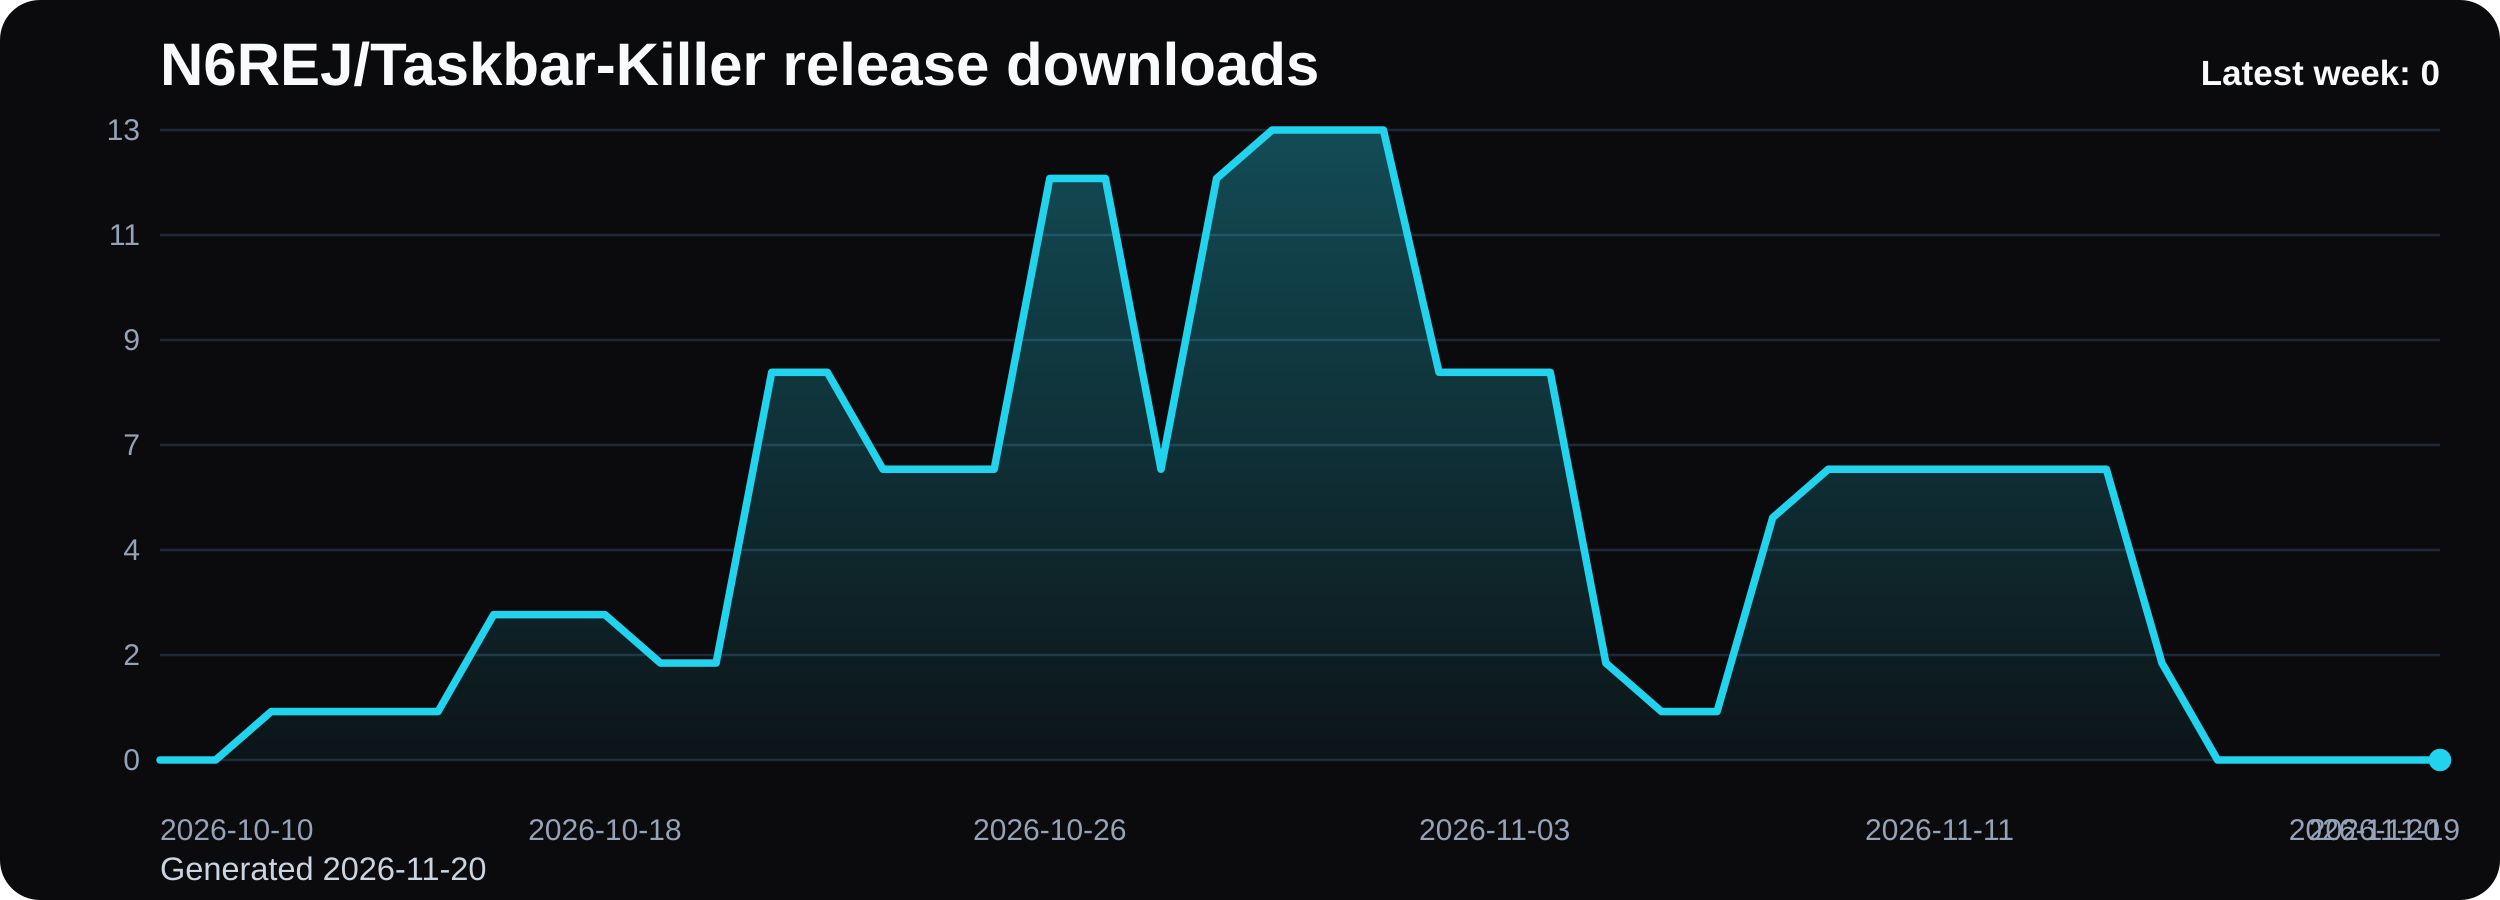
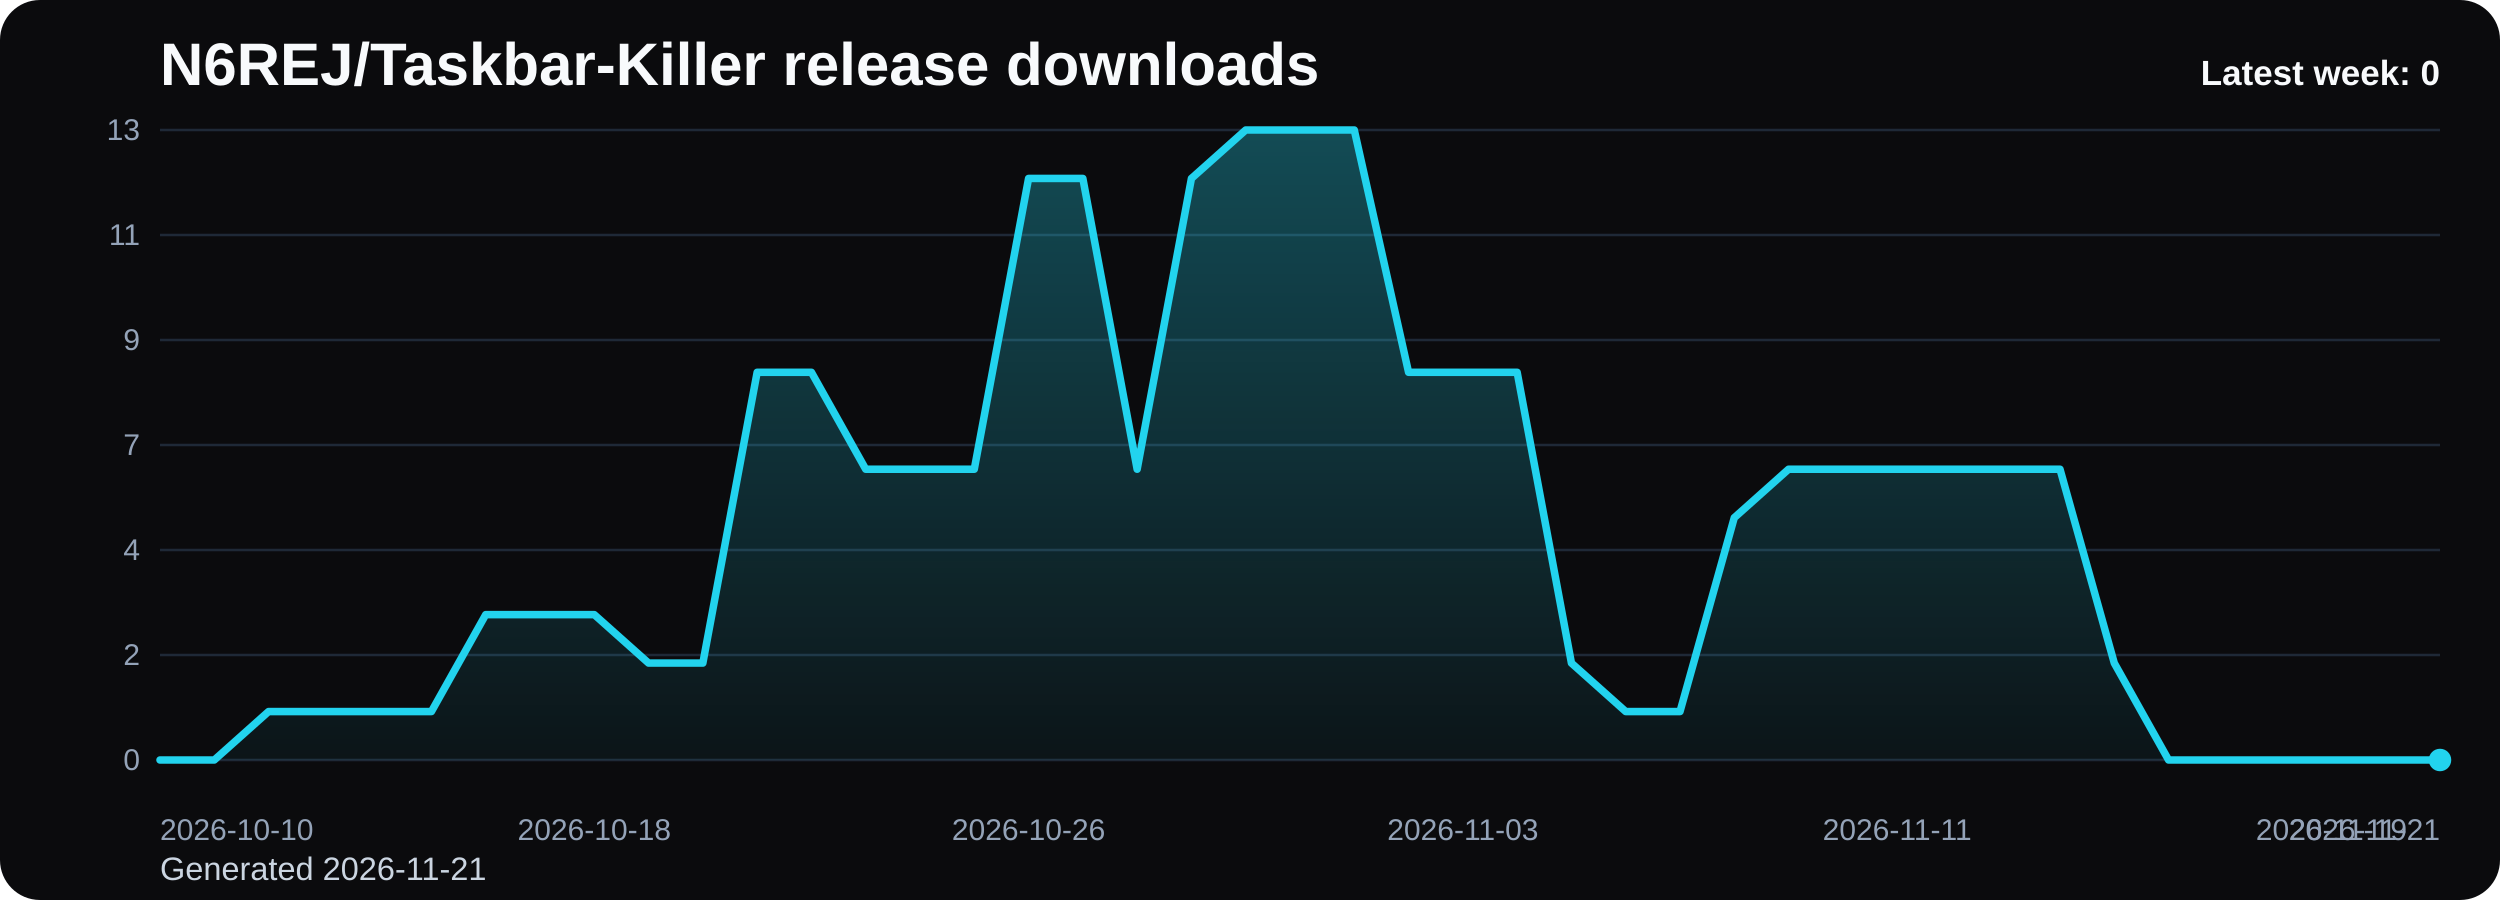
<svg xmlns="http://www.w3.org/2000/svg" viewBox="0 0 1000 360" role="img" aria-label="N6REJ/Taskbar-Killer release downloads chart">
  <defs>
    <linearGradient id="fill-weekly-black" x1="0" y1="0" x2="0" y2="1">
      <stop offset="0%" stop-color="#22d3ee" stop-opacity="0.32" />
      <stop offset="100%" stop-color="#22d3ee" stop-opacity="0.05" />
    </linearGradient>
    <style>
      .bg { fill: #0b0b0d; }
      .title { font: 700 24px Arial, sans-serif; fill: #f8fafc; }
      .sub { font: 400 13px Arial, sans-serif; fill: #cbd5e1; }
      .grid { stroke: #1f2937; stroke-width: 1; }
      .axis { font: 400 12px Arial, sans-serif; fill: #94a3b8; }
      .line { fill: none; stroke: #22d3ee; stroke-width: 3; stroke-linecap: round; stroke-linejoin: round; }
      .dot { fill: #22d3ee; }
      .value { font: 600 11px Arial, sans-serif; fill: #cbd5e1; }
      .latest { font: 700 14px Arial, sans-serif; fill: #f8fafc; }
    </style>
  </defs>
  <rect class="bg" x="0" y="0" width="1000" height="360" rx="16" />
  <text class="title" x="64" y="34">N6REJ/Taskbar-Killer release downloads</text>
-   <text class="sub" x="64" y="352">Generated 2026-11-20</text>
+   <text class="sub" x="64" y="352">Generated 2026-11-21</text>
  <line x1="64" y1="52.00" x2="976" y2="52.00" class="grid" />
  <text x="56" y="56.00" text-anchor="end" class="axis">13</text>
  <line x1="64" y1="94.00" x2="976" y2="94.00" class="grid" />
  <text x="56" y="98.00" text-anchor="end" class="axis">11</text>
  <line x1="64" y1="136.00" x2="976" y2="136.00" class="grid" />
  <text x="56" y="140.00" text-anchor="end" class="axis">9</text>
  <line x1="64" y1="178.00" x2="976" y2="178.00" class="grid" />
  <text x="56" y="182.00" text-anchor="end" class="axis">7</text>
  <line x1="64" y1="220.00" x2="976" y2="220.00" class="grid" />
  <text x="56" y="224.00" text-anchor="end" class="axis">4</text>
  <line x1="64" y1="262.00" x2="976" y2="262.00" class="grid" />
  <text x="56" y="266.00" text-anchor="end" class="axis">2</text>
  <line x1="64" y1="304.00" x2="976" y2="304.00" class="grid" />
  <text x="56" y="308.00" text-anchor="end" class="axis">0</text>
-   <path d="M 64.00 304 L 64.00 304.00 L 86.24 304.00 L 108.49 284.62 L 130.73 284.62 L 152.98 284.62 L 175.22 284.62 L 197.46 245.85 L 219.71 245.85 L 241.95 245.85 L 264.20 265.23 L 286.44 265.23 L 308.68 148.92 L 330.93 148.92 L 353.17 187.69 L 375.41 187.69 L 397.66 187.69 L 419.90 71.38 L 442.15 71.38 L 464.39 187.69 L 486.63 71.38 L 508.88 52.00 L 531.12 52.00 L 553.37 52.00 L 575.61 148.92 L 597.85 148.92 L 620.10 148.92 L 642.34 265.23 L 664.59 284.62 L 686.83 284.62 L 709.07 207.08 L 731.32 187.69 L 753.56 187.69 L 775.80 187.69 L 798.05 187.69 L 820.29 187.69 L 842.54 187.69 L 864.78 265.23 L 887.02 304.00 L 909.27 304.00 L 931.51 304.00 L 953.76 304.00 L 976.00 304.00 L 976.00 304 Z" fill="url(#fill-weekly-black)" />
-   <polyline class="line" points="64.00,304.00 86.24,304.00 108.49,284.62 130.73,284.62 152.98,284.62 175.22,284.62 197.46,245.85 219.71,245.85 241.95,245.85 264.20,265.23 286.44,265.23 308.68,148.92 330.93,148.92 353.17,187.69 375.41,187.69 397.66,187.69 419.90,71.38 442.15,71.38 464.39,187.69 486.63,71.38 508.88,52.00 531.12,52.00 553.37,52.00 575.61,148.92 597.85,148.92 620.10,148.92 642.34,265.23 664.59,284.62 686.83,284.62 709.07,207.08 731.32,187.69 753.56,187.69 775.80,187.69 798.05,187.69 820.29,187.69 842.54,187.69 864.78,265.23 887.02,304.00 909.27,304.00 931.51,304.00 953.76,304.00 976.00,304.00" />
+   <path d="M 64.00 304 L 64.00 304.00 L 85.71 304.00 L 107.43 284.62 L 129.14 284.62 L 150.86 284.62 L 172.57 284.62 L 194.29 245.85 L 216.00 245.85 L 237.71 245.85 L 259.43 265.23 L 281.14 265.23 L 302.86 148.92 L 324.57 148.92 L 346.29 187.69 L 368.00 187.69 L 389.71 187.69 L 411.43 71.38 L 433.14 71.38 L 454.86 187.69 L 476.57 71.38 L 498.29 52.00 L 520.00 52.00 L 541.71 52.00 L 563.43 148.92 L 585.14 148.92 L 606.86 148.92 L 628.57 265.23 L 650.29 284.62 L 672.00 284.62 L 693.71 207.08 L 715.43 187.69 L 737.14 187.69 L 758.86 187.69 L 780.57 187.69 L 802.29 187.69 L 824.00 187.69 L 845.71 265.23 L 867.43 304.00 L 889.14 304.00 L 910.86 304.00 L 932.57 304.00 L 954.29 304.00 L 976.00 304.00 L 976.00 304 Z" fill="url(#fill-weekly-black)" />
+   <polyline class="line" points="64.00,304.00 85.71,304.00 107.43,284.62 129.14,284.62 150.86,284.62 172.57,284.62 194.29,245.85 216.00,245.85 237.71,245.85 259.43,265.23 281.14,265.23 302.86,148.92 324.57,148.92 346.29,187.69 368.00,187.69 389.71,187.69 411.43,71.38 433.14,71.38 454.86,187.69 476.57,71.38 498.29,52.00 520.00,52.00 541.71,52.00 563.43,148.92 585.14,148.92 606.86,148.92 628.57,265.23 650.29,284.62 672.00,284.62 693.71,207.08 715.43,187.69 737.14,187.69 758.86,187.69 780.57,187.69 802.29,187.69 824.00,187.69 845.71,265.23 867.43,304.00 889.14,304.00 910.86,304.00 932.57,304.00 954.29,304.00 976.00,304.00" />
  <circle class="dot" cx="976.00" cy="304.00" r="4.5" />
  <text class="axis" x="64.00" y="336" text-anchor="start">2026-10-10</text>
-   <text class="axis" x="241.95" y="336" text-anchor="middle">2026-10-18</text>
-   <text class="axis" x="419.90" y="336" text-anchor="middle">2026-10-26</text>
-   <text class="axis" x="597.85" y="336" text-anchor="middle">2026-11-03</text>
-   <text class="axis" x="775.80" y="336" text-anchor="middle">2026-11-11</text>
-   <text class="axis" x="953.76" y="336" text-anchor="middle">2026-11-19</text>
-   <text class="axis" x="976.00" y="336" text-anchor="end">2026-11-20</text>
+   <text class="axis" x="237.71" y="336" text-anchor="middle">2026-10-18</text>
+   <text class="axis" x="411.43" y="336" text-anchor="middle">2026-10-26</text>
+   <text class="axis" x="585.14" y="336" text-anchor="middle">2026-11-03</text>
+   <text class="axis" x="758.86" y="336" text-anchor="middle">2026-11-11</text>
+   <text class="axis" x="932.57" y="336" text-anchor="middle">2026-11-19</text>
+   <text class="axis" x="976.00" y="336" text-anchor="end">2026-11-21</text>
  <text class="latest" x="976" y="34" text-anchor="end">Latest week: 0</text>
</svg>
